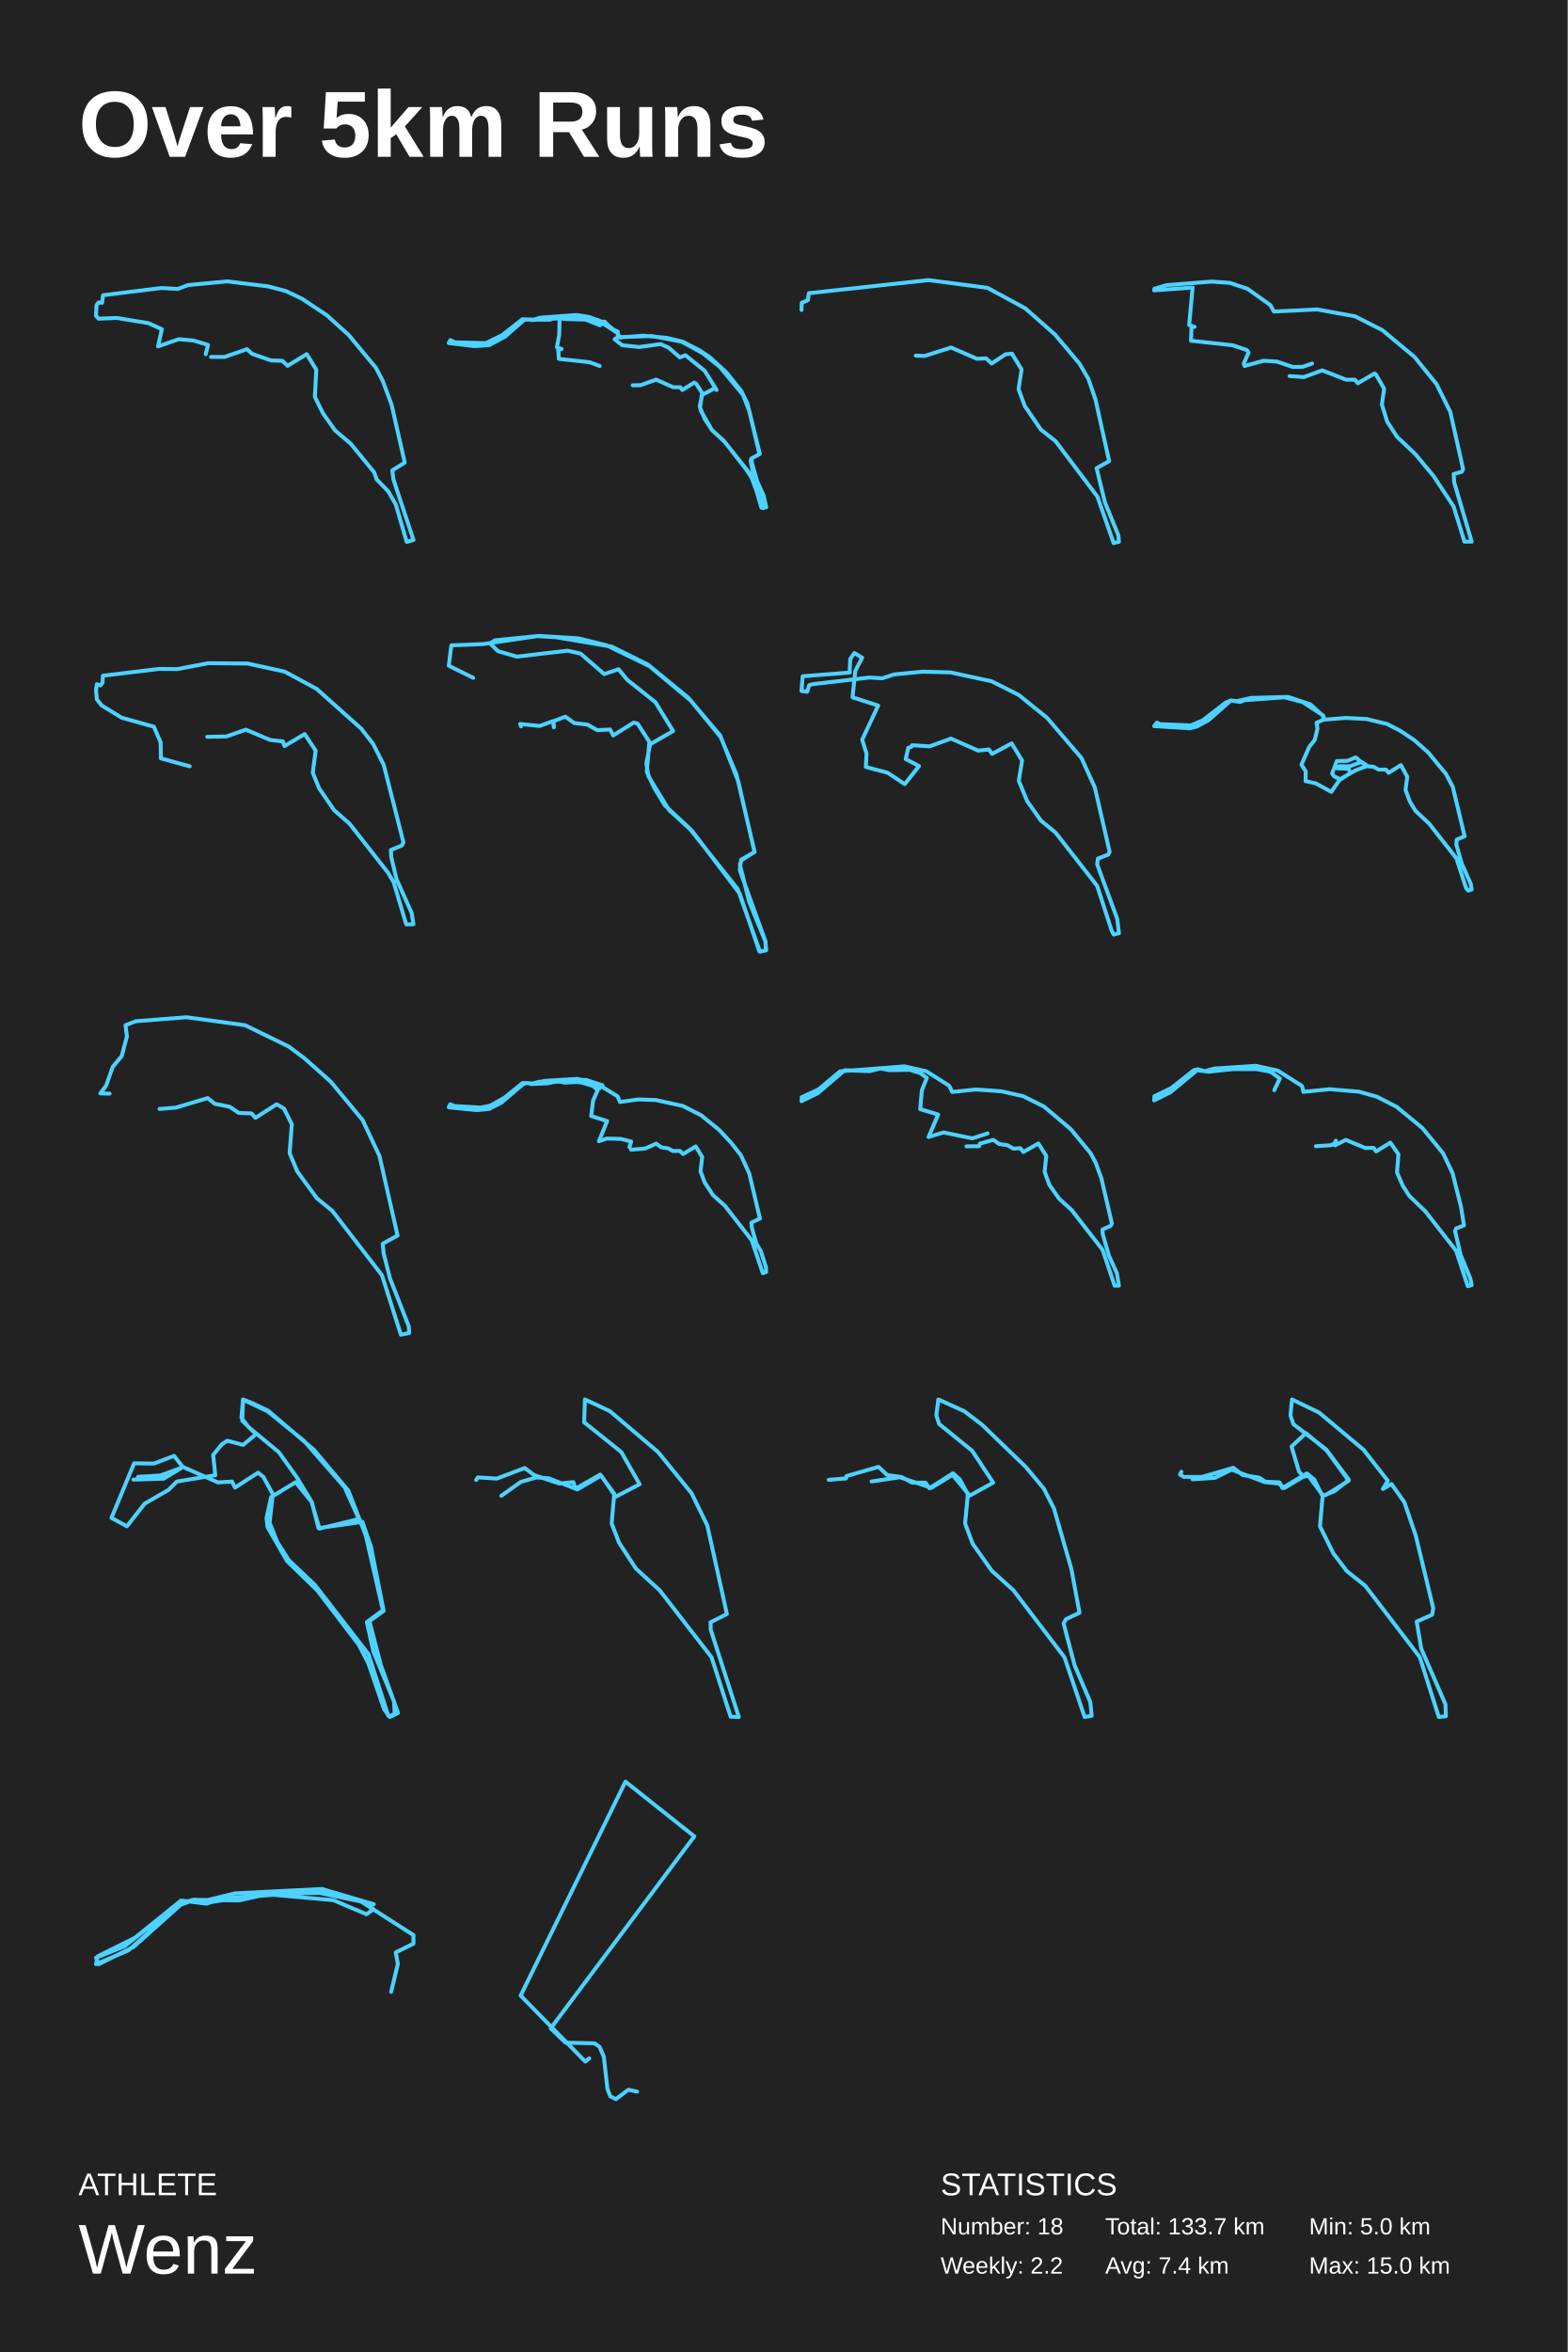
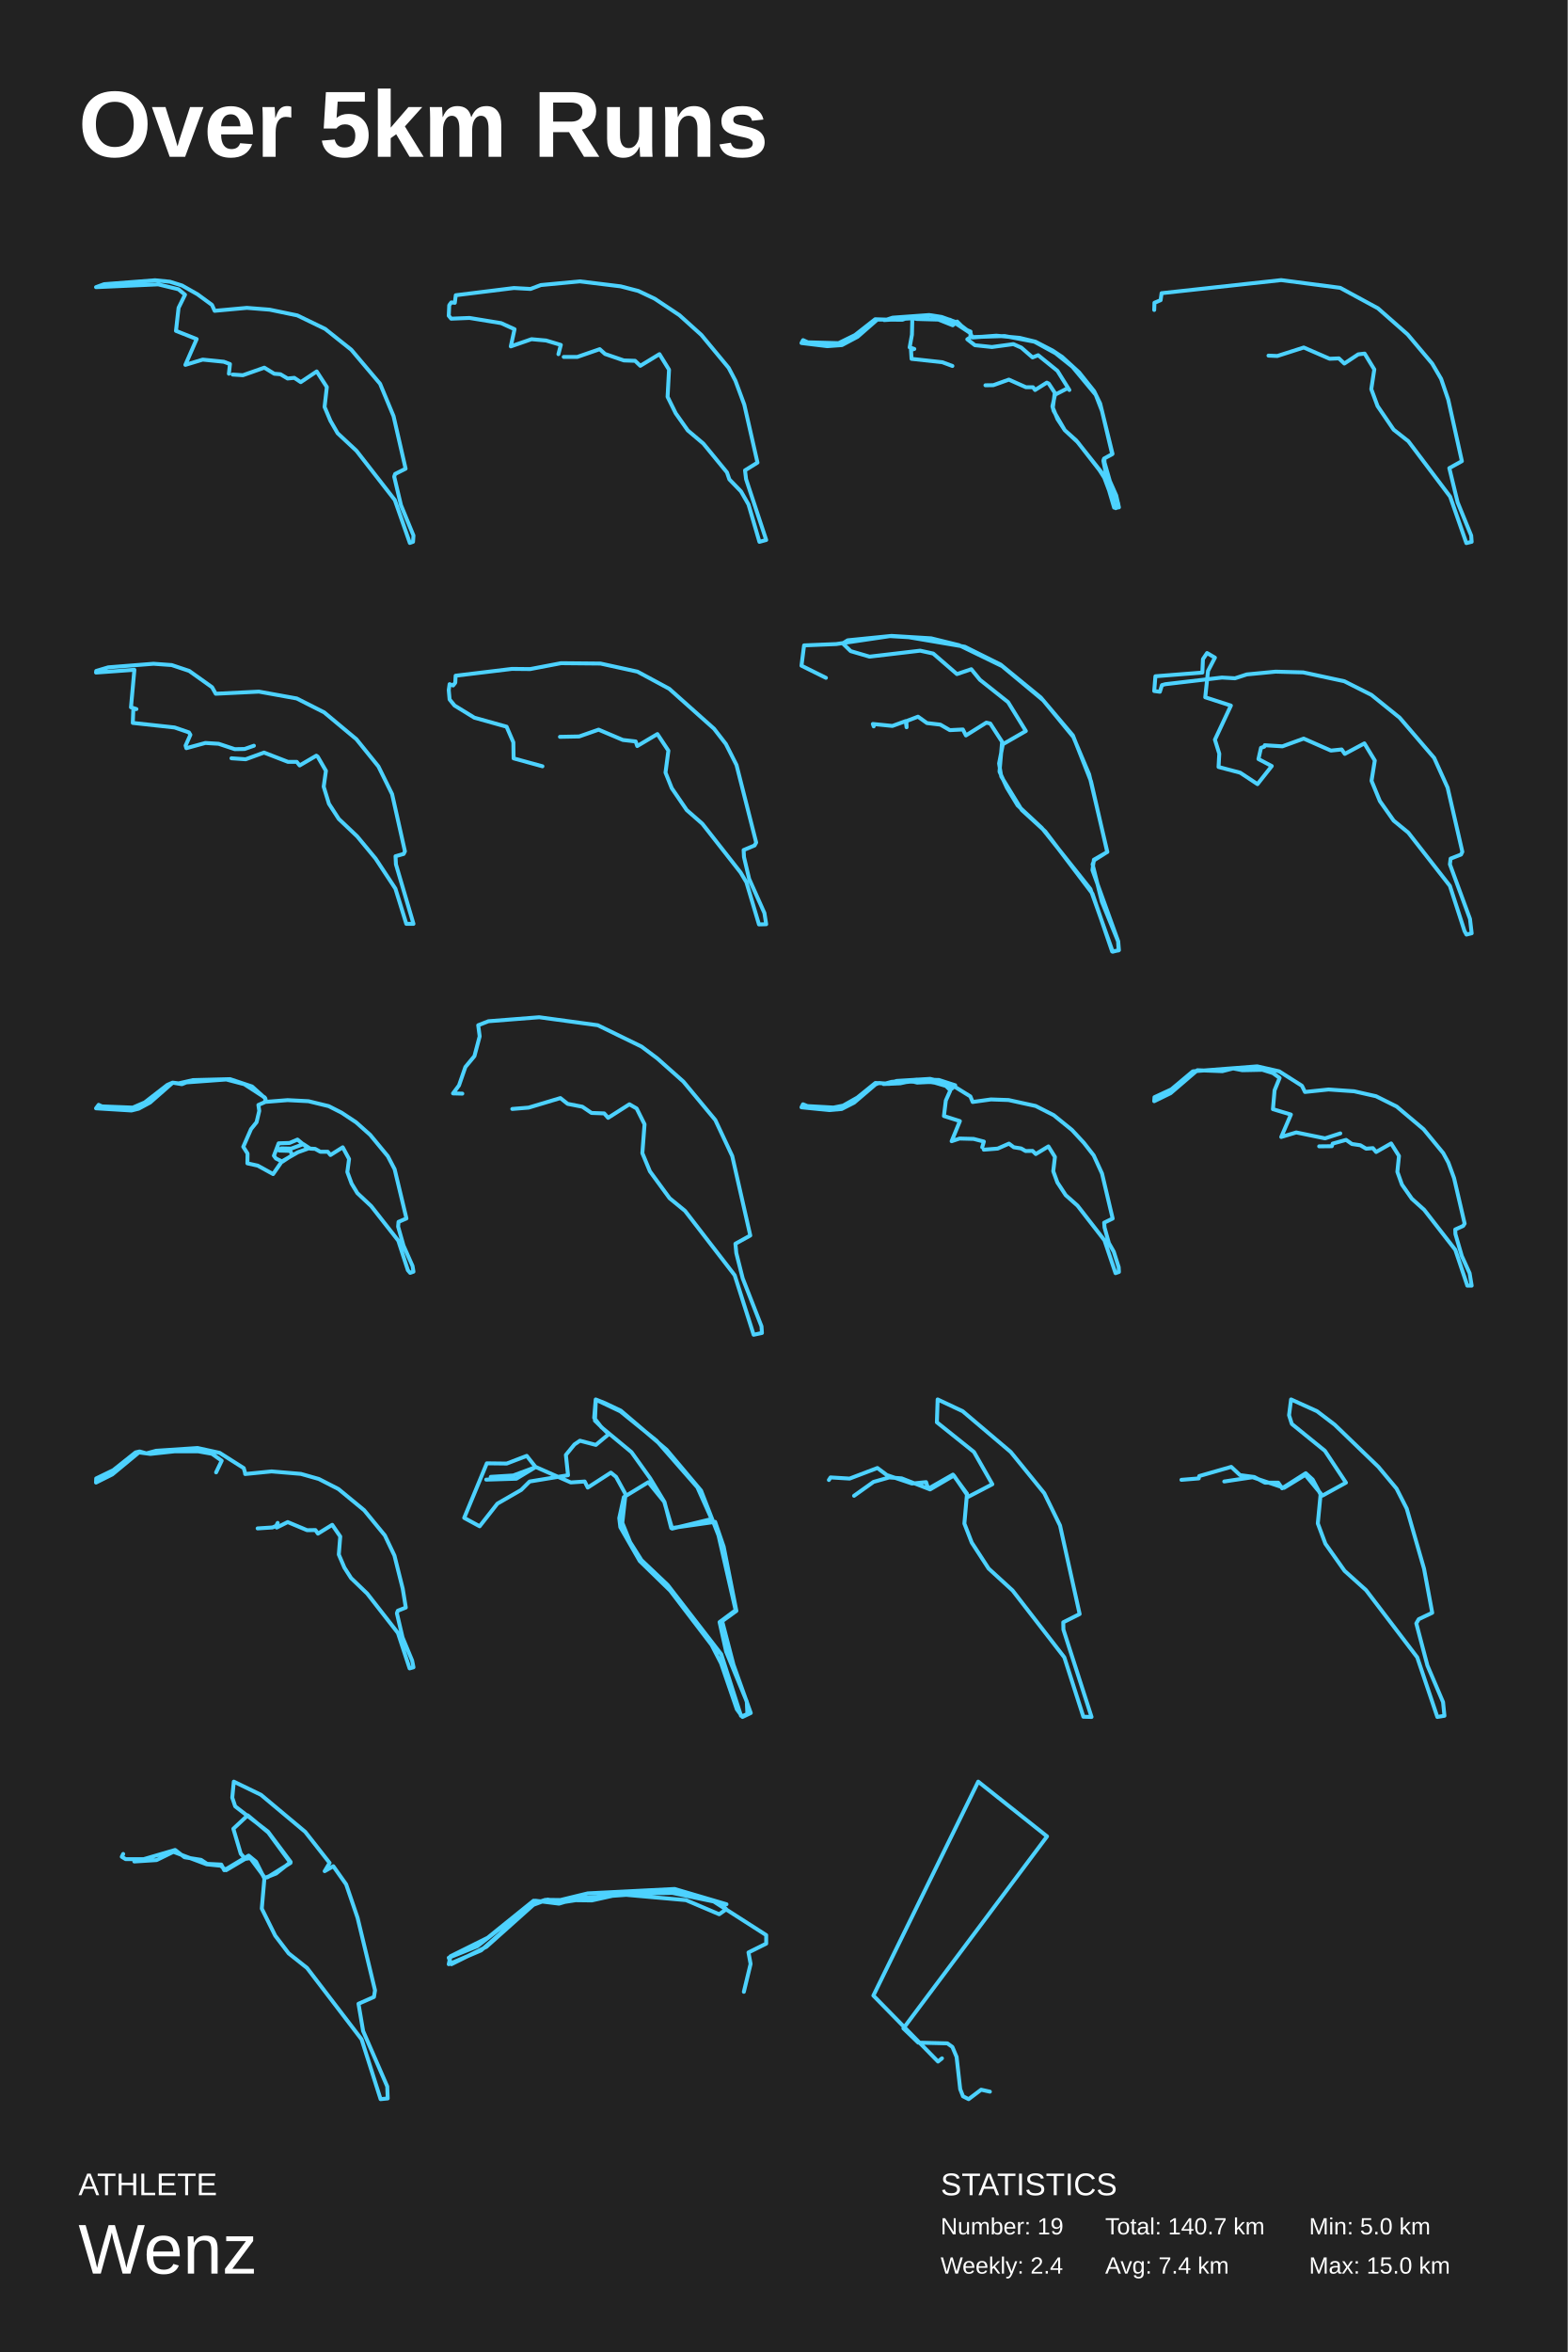
<svg xmlns="http://www.w3.org/2000/svg" baseProfile="full" height="300mm" version="1.1" viewBox="0,0,200,300" width="200mm">
  <defs />
  <rect fill="#222222" height="300" width="200" x="0" y="0" />
  <text fill="#FFFFFF" style="font-size:12px; font-family:Arial; font-weight:bold;" x="10" y="20">Over 5km Runs</text>
  <text fill="#FFFFFF" style="font-size:4px; font-family:Arial" x="10" y="280">ATHLETE</text>
  <text fill="#FFFFFF" style="font-size:9px; font-family:Arial" x="10" y="290">Wenz</text>
  <text fill="#FFFFFF" style="font-size:4px; font-family:Arial" x="120" y="280">STATISTICS</text>
-   <text fill="#FFFFFF" style="font-size:3px; font-family:Arial" x="120" y="285">Number: 18</text>
-   <text fill="#FFFFFF" style="font-size:3px; font-family:Arial" x="120" y="290">Weekly: 2.2</text>
-   <text fill="#FFFFFF" style="font-size:3px; font-family:Arial" x="141" y="285">Total: 133.7 km</text>
+   <text fill="#FFFFFF" style="font-size:3px; font-family:Arial" x="120" y="285">Number: 19</text>
+   <text fill="#FFFFFF" style="font-size:3px; font-family:Arial" x="120" y="290">Weekly: 2.4</text>
+   <text fill="#FFFFFF" style="font-size:3px; font-family:Arial" x="141" y="285">Total: 140.7 km</text>
  <text fill="#FFFFFF" style="font-size:3px; font-family:Arial" x="141" y="290">Avg: 7.4 km</text>
  <text fill="#FFFFFF" style="font-size:3px; font-family:Arial" x="167" y="285">Min: 5.0 km</text>
  <text fill="#FFFFFF" style="font-size:3px; font-family:Arial" x="167" y="290">Max: 15.0 km</text>
-   <polyline fill="none" points="26.92,45.527 28.651,45.527 31.511,44.537 32.191,45.15 34.587,45.974 36.024,46.022 36.689,46.658 39.131,45.173 40.353,47.153 40.167,50.616 41.203,52.713 42.749,54.904 44.727,56.577 47.742,60.253 48.051,61.148 49.535,62.679 50.493,64.352 51.884,69.111 52.75,68.875 50.184,61.124 50.045,59.994 51.637,59.004 49.952,51.606 48.824,48.566 47.958,46.917 44.48,42.723 41.682,40.201 38.529,38.104 36.442,37.114 34.185,36.525 28.976,35.889 23.998,36.36 22.684,36.855 20.566,36.737 13.147,37.656 13.023,38.623 12.575,38.575 12.312,38.929 12.25,40.272 12.559,40.649 14.893,40.555 18.928,41.215 20.644,41.992 20.165,44.184 22.808,43.265 24.663,43.43 26.549,43.995 26.24,45.173" stroke="#4dd2ff" stroke-linecap="round" stroke-linejoin="round" stroke-width="0.5" />
-   <polyline fill="none" points="80.718,49.144 81.728,49.129 83.708,48.42 85.88,49.39 86.779,49.39 87.052,49.745 88.547,48.805 88.799,48.928 89.567,50.099 89.315,51.993 89.911,53.456 90.84,54.872 92.487,56.397 95.265,59.969 96.124,61.308 97.134,64.742 97.75,64.711 97.407,63.202 96.588,61.355 95.911,58.983 95.891,58.475 96.932,57.89 95.356,51.469 94.588,49.899 92.669,47.496 90.507,45.525 89.284,44.709 87.102,43.585 85.082,43.092 82.112,42.815 79.081,43.046 78.707,42.43 76.232,40.797 73.555,40.181 68.868,40.52 68.13,40.766 66.655,40.72 64.079,42.738 61.978,43.77 58.068,43.662 57.452,43.385 57.25,43.754 60.543,44.155 62.412,44.016 64.413,42.953 66.918,40.766 70.13,40.782 70.949,40.474 71.969,40.689 74.727,40.766 76.545,41.49 77.111,41.013 78.081,41.983 78.818,42.291 78.808,43.015 78.404,43.277 79.374,44.031 81.546,44.262 84.284,43.893 85.294,44.339 86.728,45.587 87.446,45.31 89.901,47.296 91.426,49.745 91.214,49.514 89.597,50.345 89.264,51.823 89.426,52.424 90.84,54.872 92.305,56.181 95.709,60.462 97.336,64.819 97.629,64.696 97.659,64.218 96.093,60.4 95.76,58.753 95.851,58.491 96.891,57.936 95.588,52.424 94.79,50.361 91.82,46.788 89.668,45.063 86.971,43.585 83.172,42.861 79.01,43 78.778,42.414 77.101,41.136 75.131,40.428 73.777,40.212 69.514,40.489 67.797,40.828 71.393,40.597 71.343,42.692 71.05,44.309 71.646,44.509 71.221,44.632 71.292,45.772 75.222,46.203 76.505,46.68" stroke="#4dd2ff" stroke-linecap="round" stroke-linejoin="round" stroke-width="0.5" />
-   <polyline fill="none" points="116.829,45.36 117.954,45.407 121.329,44.326 124.627,45.759 125.813,45.712 126.507,46.37 128.279,45.196 129.096,45.102 130.329,47.122 129.943,49.635 130.745,51.797 132.795,54.803 134.675,56.283 140.007,63.353 142.072,69.272 142.75,69.107 142.688,68.309 140.962,64.081 139.899,59.712 141.502,58.82 139.76,50.974 138.851,48.32 137.711,46.37 134.582,42.659 130.791,39.323 125.983,36.715 118.447,35.728 103.19,37.396 103.067,38.289 102.281,38.618 102.25,39.534" stroke="#4dd2ff" stroke-linecap="round" stroke-linejoin="round" stroke-width="0.5" />
-   <polyline fill="none" points="164.527,47.97 166.341,48.095 168.686,47.242 171.741,48.427 172.859,48.427 173.227,48.885 175.355,47.637 175.532,47.762 176.582,49.571 176.295,51.587 176.964,53.769 178.218,55.702 180.564,57.926 182.909,60.753 185.445,64.598 186.836,69.087 187.75,69.087 185.514,61.501 185.459,60.462 186.495,60.171 186.659,59.838 185.023,52.543 183.277,49.009 180.468,45.538 176.35,42.108 172.859,40.341 168.032,39.468 162.523,39.738 162.059,38.907 159.141,36.828 156.905,36.08 154.586,35.913 148.805,36.371 147.277,36.828 147.25,37.036 152.145,36.682 151.709,41.464 152.405,41.692 152.009,41.713 151.941,43.459 157.273,44.041 159.1,44.665 159.291,44.977 158.677,46.349 158.773,46.681 161.2,46.016 162.891,46.12 164.95,46.806 166.205,46.785 167.391,46.369" stroke="#4dd2ff" stroke-linecap="round" stroke-linejoin="round" stroke-width="0.5" />
-   <polyline fill="none" points="26.438,93.984 28.888,93.937 31.368,93.068 34.464,94.383 36.097,94.571 36.297,95.158 38.87,93.631 40.272,95.745 39.902,98.539 40.703,100.535 42.613,103.329 44.601,105.067 49.484,111.289 50.224,112.533 51.826,117.91 52.75,117.886 52.519,116.454 50.578,112.111 49.915,109.317 49.869,108.424 51.271,107.837 51.471,107.462 48.96,97.576 47.605,94.899 46.095,92.95 40.38,87.855 36.328,85.671 31.614,84.637 26.577,84.59 22.633,85.342 20.307,85.318 13.128,86.187 13.082,87.08 12.805,87.432 12.358,87.267 12.25,88.019 12.358,89.217 12.989,89.992 15.516,91.541 19.629,92.692 20.492,94.688 20.523,96.731 24.204,97.741" stroke="#4dd2ff" stroke-linecap="round" stroke-linejoin="round" stroke-width="0.5" />
-   <polyline fill="none" points="66.465,92.652 66.355,92.342 68.848,92.595 70.547,91.976 70.658,92.764 70.639,91.976 72.117,91.413 73.262,92.229 74.961,92.426 76.18,93.13 77.842,93.046 78.229,93.806 80.833,92.173 81.332,92.286 82.846,94.622 82.514,98.422 83.456,100.477 84.823,102.729 87.907,105.6 94.112,113.397 96.956,121.391 97.75,121.194 97.658,120.068 94.37,110.977 94.555,109.654 96.273,108.669 93.946,98.76 91.933,94.003 88.091,89.33 82.846,84.966 77.343,82.292 73.797,81.419 68.737,81.109 63.141,81.672 62.513,82.066 63.529,83.052 65.93,83.756 72.394,82.995 74.056,83.361 77.084,85.98 78.913,85.36 80.021,86.712 83.604,89.555 85.875,93.243 82.939,94.932 82.459,97.381 82.736,99.042 85.358,103.32 88.35,106.051 94.37,113.988 96.882,121.363 97.713,121.222 97.639,120.068 95.571,115.002 94.389,110.245 94.61,109.71 96.254,108.669 94.186,99.661 91.877,93.806 87.777,88.964 82.662,84.769 78.082,82.489 70.935,81.278 68.534,81.137 61.682,82.151 57.582,82.32 57.25,84.91 60.371,86.458" stroke="#4dd2ff" stroke-linecap="round" stroke-linejoin="round" stroke-width="0.5" />
-   <polyline fill="none" points="116.352,95.054 118.604,95.196 121.32,94.208 124.791,95.737 126.164,95.595 126.565,96.16 129.065,94.819 130.392,97.006 129.975,99.593 131.04,102.18 132.799,104.673 134.665,106.202 139.973,112.998 141.84,118.758 142.087,119.205 142.75,119.041 142.534,117.207 139.973,110.246 140.065,109.517 141.392,109 141.562,108.647 139.68,100.464 137.967,96.677 133.57,91.55 129.96,88.634 126.504,86.893 121.258,85.764 117.74,85.67 114.068,86.023 112.556,86.517 110.89,86.423 103.669,87.27 103.237,87.387 102.975,88.234 102.25,88.14 102.404,86.258 108.391,85.788 108.468,84.071 108.992,83.295 109.995,83.883 109.116,85.576 108.761,88.94 112.032,89.998 109.995,94.349 110.551,96.136 110.458,97.83 113.22,98.559 115.426,100.017 117.247,97.712 115.549,96.818 115.873,95.384 116.29,95.243" stroke="#4dd2ff" stroke-linecap="round" stroke-linejoin="round" stroke-width="0.5" />
-   <polyline fill="none" points="170.528,97.758 170.67,97.912 170.902,97.727 172.144,97.758 173.708,97.189 174.566,97.758 175.202,97.789 175.869,98.158 176.817,98.158 177.161,98.574 178.725,97.589 179.533,99.081 179.311,100.743 179.856,102.22 180.593,103.436 182.349,105.082 185.812,109.498 187.033,113.267 187.326,113.606 187.75,113.452 187.629,112.729 186.478,110.129 185.792,107.713 185.842,107.098 186.852,106.667 185.347,100.389 184.479,98.727 182.228,96.004 180.431,94.403 178.574,93.172 176.939,92.341 174.354,91.71 171.689,91.572 168.984,91.787 168.772,91.233 166.167,89.541 163.866,88.94 158.778,89.31 158.203,89.541 157.012,89.341 156.345,89.633 153.468,91.864 151.934,92.526 148.007,92.372 147.583,92.172 147.25,92.618 151.772,92.895 152.691,92.665 154.145,91.88 157.042,89.341 157.789,89.433 159.616,89.017 164.35,88.894 167.157,89.833 168.863,91.372 168.812,91.818 167.964,92.188 168.075,92.942 167.732,94.388 167.026,95.265 166.036,97.527 166.581,98.389 166.561,99.635 167.884,99.928 169.842,101.005 170.962,99.389 173.002,98.22 174.334,97.743 172.951,96.604 171.942,97.035 170.549,97.081 169.943,98.666 170.205,99.02 171.033,99.42 172.285,98.589 172.033,98.05 170.609,98.004" stroke="#4dd2ff" stroke-linecap="round" stroke-linejoin="round" stroke-width="0.5" />
-   <polyline fill="none" points="20.357,141.448 22.438,141.278 26.489,140.06 27.418,140.797 29.295,141.165 30.465,141.958 32.082,142.015 32.584,142.581 35.296,140.853 36.225,141.391 37.229,143.402 36.95,147.084 37.916,149.407 40.425,152.834 42.394,154.448 48.73,162.661 51.146,170.25 52.205,170.023 52.149,169.174 49.752,163.057 48.935,159.829 48.823,158.639 50.719,157.591 48.415,147.452 46.259,142.864 42.19,137.964 38.845,134.99 36.839,133.489 31.264,130.77 23.795,129.75 17.31,130.26 16.009,130.77 16.195,132.186 15.526,134.707 14.374,136.095 13.557,138.446 12.795,139.465 13.984,139.494" stroke="#4dd2ff" stroke-linecap="round" stroke-linejoin="round" stroke-width="0.5" />
-   <polyline fill="none" points="80.509,146.643 82.281,146.504 83.72,145.87 84.338,146.334 85.28,146.488 85.837,146.812 86.728,146.797 87.144,147.198 88.755,146.226 89.585,147.569 89.372,149.391 89.899,150.827 90.963,152.448 92.462,153.776 95.906,158.207 97.314,162.391 97.75,162.237 97.72,161.635 97.092,159.659 96.463,158.547 95.916,156.571 95.866,155.953 96.95,155.428 95.592,149.684 94.529,147.368 93.273,145.762 91.753,144.126 89.433,142.242 87.124,141.068 83.669,140.311 81.42,140.234 79.09,140.558 78.797,139.848 76.153,138.211 73.661,137.609 69.406,137.871 68.241,138.211 66.681,138.134 64.371,140.002 62.568,141.022 61.332,141.269 58.01,141.083 57.442,140.852 57.25,141.238 60.765,141.593 62.376,141.454 63.956,140.651 66.691,138.319 67.147,138.134 68.393,138.257 71.108,137.964 73.792,138.026 75.18,138.242 76.446,138.844 76.862,138.427 74.775,137.748 71.979,137.701 68.727,137.995 67.714,138.273 69.852,138.18 71.209,137.887 72.01,138.087 73.914,137.995 75.687,138.52 76.244,139.076 75.666,140.373 75.423,142.35 77.459,142.998 76.406,145.562 77.419,145.222 79.212,145.268 80.519,145.608 80.306,146.334" stroke="#4dd2ff" stroke-linecap="round" stroke-linejoin="round" stroke-width="0.5" />
-   <polyline fill="none" points="123.295,146.217 124.907,146.2 125.023,145.866 126.727,145.392 127.476,145.919 128.547,146.077 129.285,146.516 130.148,146.446 130.563,146.937 132.475,145.849 133.477,147.446 133.27,149.466 133.858,151.098 135.125,152.907 136.691,154.311 140.665,159.42 142.197,163.985 142.75,163.985 142.485,162.387 141.494,160.21 140.677,157.401 140.654,156.822 141.667,156.366 141.852,156.067 140.504,150.273 139.778,148.289 139.122,147.078 136.622,144.04 133.189,141.143 130.552,139.826 127.753,139.194 124.493,138.965 121.486,139.282 121.095,138.491 118.192,136.648 115.393,136.015 107.18,136.648 104.439,138.948 102.285,139.949 102.25,140.458 104.335,139.44 107.756,136.507 110.947,136.63 112.317,136.279 113.492,136.507 116.049,136.454 117.397,136.876 118.25,137.49 117.605,139.071 117.397,141.476 119.689,142.161 118.457,145.023 120.369,144.444 124.044,145.199 125.99,144.567" stroke="#4dd2ff" stroke-linecap="round" stroke-linejoin="round" stroke-width="0.5" />
-   <polyline fill="none" points="167.869,146.2 169.758,146.077 170.23,145.884 170.426,145.497 170.299,146.094 171.704,145.392 174.181,146.428 175.241,146.411 175.563,146.867 177.383,145.743 178.408,147.236 178.224,149.536 178.938,151.204 179.791,152.538 181.841,154.505 185.769,159.543 187.255,164.055 187.75,163.914 187.577,163.054 186.356,160.105 185.631,157.015 185.757,156.699 186.771,156.295 186.379,153.89 185.32,149.659 184.099,147.095 181.461,143.882 178.178,141.178 175.678,139.896 173.386,139.246 169.642,138.93 166.279,139.264 166.256,139.071 166.095,138.509 163.019,136.56 160.209,135.945 154.922,136.296 153.677,136.63 152.814,136.384 152.295,136.507 149.45,138.772 147.273,139.826 147.25,140.353 149.323,139.317 152.721,136.507 154.184,136.7 157.283,136.367 160.278,136.367 162.04,136.683 163.284,137.561 162.57,139.053" stroke="#4dd2ff" stroke-linecap="round" stroke-linejoin="round" stroke-width="0.5" />
-   <polyline fill="none" points="17.556,188.7 17.615,188.373 20.483,188.195 23.37,187.124 27.818,189.087 29.593,188.968 29.983,189.741 32.929,187.838 33.592,188.373 34.802,190.574 34.392,194.231 35.387,196.7 36.831,198.989 40.186,202.171 47.015,211.002 49.531,218.851 49.824,218.851 50.351,218.613 50.273,217.038 47.639,210.675 46.8,206.899 48.848,205.382 46.663,195.837 44.439,190.128 40.05,184.924 34.197,179.928 32.188,178.976 30.998,178.5 30.803,180.849 31.72,182.039 35.563,185.221 37.943,188.552 39.777,191.585 40.635,194.915 46.234,194.113 47.327,197.294 48.946,205.471 47.132,206.78 48.575,212.34 50.78,218.495 49.726,219.0 49.004,218.019 46.995,212.162 45.785,209.813 40.499,202.885 36.616,199.108 34.139,194.796 34.002,193.637 34.587,190.96 37.709,189.057 39.738,191.555 40.752,194.975 45.785,193.756 43.971,189.711 38.762,183.764 34.139,180.017 31.017,178.53 30.9,181.206 32.656,182.931 31.017,184.299 28.988,183.764 28.286,184.24 27.194,185.578 27.467,188.165 22.57,188.968 21.497,190.039 18.454,191.793 16.191,194.678 14.22,193.607 17.108,186.648 19.644,186.678 22.199,185.697 23.331,187.124 20.873,188.611 17.03,188.73" stroke="#4dd2ff" stroke-linecap="round" stroke-linejoin="round" stroke-width="0.5" />
-   <polyline fill="none" points="60.745,188.776 60.962,188.446 63.387,188.596 66.935,187.244 68.137,188.145 71.35,189.227 73.144,189.047 73.42,189.888 76.574,188.085 78.367,190.519 78.032,194.335 78.978,196.768 81.127,200.073 84.182,202.867 90.785,211.4 93.21,218.97 94.255,219.0 90.667,207.855 90.647,206.923 92.737,205.872 90.234,194.575 88.223,190.459 83.946,185.201 77.815,180.002 74.622,178.5 74.524,181.415 79.254,185.201 81.6,189.317 78.545,190.91 76.692,188.205 73.656,189.978 70.029,188.566 68.452,188.446 66.442,189.017 63.958,190.789" stroke="#4dd2ff" stroke-linecap="round" stroke-linejoin="round" stroke-width="0.5" />
-   <polyline fill="none" points="105.723,188.754 107.932,188.573 107.992,188.273 112.075,187.1 113.199,188.152 115.014,188.393 116.375,189.115 118.072,189.115 118.565,189.836 121.583,187.912 122.47,188.724 123.476,190.618 123.121,194.316 124.088,196.902 126.534,200.36 129.276,202.825 135.805,211.394 138.37,219.0 139.277,218.85 139.099,217.106 137.107,212.446 135.687,207.065 136.002,206.523 137.719,205.712 136.673,200.089 134.464,192.422 133.162,189.866 130.854,187.1 125.272,181.718 123.023,180.004 119.709,178.5 119.452,180.515 119.807,181.627 124.029,185.055 126.712,189.115 123.713,190.768 121.524,188.122 118.821,189.776 114.797,188.423 111.187,188.964" stroke="#4dd2ff" stroke-linecap="round" stroke-linejoin="round" stroke-width="0.5" />
-   <polyline fill="none" points="150.716,187.725 150.538,188.085 151.031,188.386 153.337,188.386 157.339,187.214 158.541,188.145 160.65,188.476 161.419,188.987 163.232,189.077 163.607,189.798 166.721,187.935 167.668,188.716 168.732,190.849 168.397,194.695 170.112,198.15 171.827,200.404 174.172,202.267 181.13,211.37 183.555,219.0 184.462,218.91 184.403,217.378 181.328,210.318 180.736,206.833 182.707,205.962 182.845,205.121 180.618,195.867 179.159,191.601 177.523,189.287 176.419,189.918 177.05,188.866 173.936,184.9 168.298,180.183 164.829,178.5 164.632,180.543 165.007,181.655 169.185,184.87 172.083,188.746 170.23,190.218 168.771,190.789 167.037,188.235 166.307,188.356 165.716,187.695 164.77,184.51 166.603,182.797 169.225,184.99 172.063,188.866 169.126,190.699 168.791,190.759 166.781,188.055 163.844,189.798 163.154,189.227 161.36,189.047 157.122,187.454 154.973,188.506 152.135,188.686" stroke="#4dd2ff" stroke-linecap="round" stroke-linejoin="round" stroke-width="0.5" />
-   <polyline fill="none" points="49.898,254.06 50.758,250.499 50.488,249.037 52.75,247.912 52.75,246.825 45.963,242.477 42.102,241.427 33.816,241.54 26.34,242.702 23.07,242.439 17.217,247.163 12.471,249.524 12.25,250.536 16.381,248.775 23.193,242.777 24.57,242.327 30.496,242.402 34.037,241.615 42.52,242.364 46.75,244.164 47.66,243.527 46.848,242.702 40.16,241.315 28.578,242.139 26.316,242.814 23.316,242.439 15.889,248.25 12.25,249.712 12.594,250.536 17.045,248.325 23.045,242.964 24.865,242.289 25.971,242.477 29.98,241.502 41.07,240.94 47.684,242.889" stroke="#4dd2ff" stroke-linecap="round" stroke-linejoin="round" stroke-width="0.5" />
-   <polyline fill="none" points="81.287,266.795 80.169,266.545 78.574,267.75 77.858,267.386 77.5,266.477 77.038,262.361 76.501,261.088 75.86,260.633 72.147,260.542 70.254,258.723 88.578,234.232 79.796,227.25 66.422,254.54 74.667,262.953 75.174,262.543" stroke="#4dd2ff" stroke-linecap="round" stroke-linejoin="round" stroke-width="0.5" />
+   <polyline fill="none" points="29.682,47.776 30.988,47.86 33.724,46.896 34.988,47.671 35.772,47.734 36.693,48.279 37.545,48.195 38.37,48.74 40.405,47.378 41.697,49.369 41.408,51.904 42.151,53.664 43.072,55.257 45.478,57.499 50.372,63.785 52.283,69.253 52.695,69.107 52.75,68.31 51.155,64.434 50.289,60.789 50.413,60.453 51.746,59.783 50.207,53.078 48.488,48.949 44.818,44.612 41.477,41.95 37.93,40.232 34.397,39.498 31.496,39.268 27.386,39.645 27.042,38.89 25.186,37.528 23.22,36.417 21.681,35.935 19.784,35.747 13.281,36.25 12.25,36.627 20.182,36.271 22.767,36.899 23.605,37.591 22.781,39.268 22.451,42.202 25.09,43.249 23.647,46.54 25.86,45.869 28.554,46.141 29.338,46.435 29.201,47.671" stroke="#4dd2ff" stroke-linecap="round" stroke-linejoin="round" stroke-width="0.5" />
+   <polyline fill="none" points="71.92,45.527 73.651,45.527 76.511,44.537 77.191,45.15 79.587,45.974 81.024,46.022 81.689,46.658 84.131,45.173 85.353,47.153 85.167,50.616 86.203,52.713 87.749,54.904 89.727,56.577 92.742,60.253 93.051,61.148 94.535,62.679 95.493,64.352 96.884,69.111 97.75,68.875 95.184,61.124 95.045,59.994 96.637,59.004 94.952,51.606 93.824,48.566 92.958,46.917 89.48,42.723 86.682,40.201 83.529,38.104 81.442,37.114 79.185,36.525 73.976,35.889 68.998,36.36 67.684,36.855 65.566,36.737 58.147,37.656 58.023,38.623 57.575,38.575 57.312,38.929 57.25,40.272 57.559,40.649 59.893,40.555 63.928,41.215 65.644,41.992 65.165,44.184 67.808,43.265 69.663,43.43 71.549,43.995 71.24,45.173" stroke="#4dd2ff" stroke-linecap="round" stroke-linejoin="round" stroke-width="0.5" />
+   <polyline fill="none" points="125.718,49.144 126.728,49.129 128.708,48.42 130.88,49.39 131.779,49.39 132.052,49.745 133.547,48.805 133.799,48.928 134.567,50.099 134.315,51.993 134.911,53.456 135.84,54.872 137.487,56.397 140.265,59.969 141.124,61.308 142.134,64.742 142.75,64.711 142.407,63.202 141.588,61.355 140.911,58.983 140.891,58.475 141.932,57.89 140.356,51.469 139.588,49.899 137.669,47.496 135.507,45.525 134.284,44.709 132.102,43.585 130.082,43.092 127.112,42.815 124.081,43.046 123.707,42.43 121.232,40.797 118.555,40.181 113.868,40.52 113.13,40.766 111.655,40.72 109.079,42.738 106.978,43.77 103.068,43.662 102.452,43.385 102.25,43.754 105.543,44.155 107.412,44.016 109.413,42.953 111.918,40.766 115.13,40.782 115.949,40.474 116.969,40.689 119.727,40.766 121.545,41.49 122.111,41.013 123.081,41.983 123.818,42.291 123.808,43.015 123.404,43.277 124.374,44.031 126.546,44.262 129.284,43.893 130.294,44.339 131.728,45.587 132.446,45.31 134.901,47.296 136.426,49.745 136.214,49.514 134.597,50.345 134.264,51.823 134.426,52.424 135.84,54.872 137.305,56.181 140.709,60.462 142.336,64.819 142.629,64.696 142.659,64.218 141.093,60.4 140.76,58.753 140.851,58.491 141.891,57.936 140.588,52.424 139.79,50.361 136.82,46.788 134.668,45.063 131.971,43.585 128.172,42.861 124.01,43 123.778,42.414 122.101,41.136 120.131,40.428 118.777,40.212 114.514,40.489 112.797,40.828 116.393,40.597 116.343,42.692 116.05,44.309 116.646,44.509 116.221,44.632 116.292,45.772 120.222,46.203 121.505,46.68" stroke="#4dd2ff" stroke-linecap="round" stroke-linejoin="round" stroke-width="0.5" />
+   <polyline fill="none" points="161.829,45.36 162.954,45.407 166.329,44.326 169.627,45.759 170.813,45.712 171.507,46.37 173.279,45.196 174.096,45.102 175.329,47.122 174.943,49.635 175.745,51.797 177.795,54.803 179.675,56.283 185.007,63.353 187.072,69.272 187.75,69.107 187.688,68.309 185.962,64.081 184.899,59.712 186.502,58.82 184.76,50.974 183.851,48.32 182.711,46.37 179.582,42.659 175.791,39.323 170.983,36.715 163.447,35.728 148.19,37.396 148.067,38.289 147.281,38.618 147.25,39.534" stroke="#4dd2ff" stroke-linecap="round" stroke-linejoin="round" stroke-width="0.5" />
+   <polyline fill="none" points="29.527,96.72 31.341,96.845 33.686,95.992 36.741,97.177 37.859,97.177 38.227,97.635 40.355,96.387 40.532,96.512 41.582,98.321 41.295,100.337 41.964,102.519 43.218,104.452 45.564,106.676 47.909,109.503 50.445,113.348 51.836,117.837 52.75,117.837 50.514,110.251 50.459,109.212 51.495,108.921 51.659,108.588 50.023,101.293 48.277,97.759 45.468,94.288 41.35,90.858 37.859,89.091 33.032,88.218 27.523,88.488 27.059,87.657 24.141,85.578 21.905,84.83 19.586,84.663 13.805,85.121 12.277,85.578 12.25,85.786 17.145,85.432 16.709,90.214 17.405,90.442 17.009,90.463 16.941,92.209 22.273,92.791 24.1,93.415 24.291,93.727 23.677,95.099 23.773,95.431 26.2,94.766 27.891,94.87 29.95,95.556 31.205,95.535 32.391,95.119" stroke="#4dd2ff" stroke-linecap="round" stroke-linejoin="round" stroke-width="0.5" />
+   <polyline fill="none" points="71.438,93.984 73.888,93.937 76.368,93.068 79.464,94.383 81.097,94.571 81.297,95.158 83.87,93.631 85.272,95.745 84.902,98.539 85.703,100.535 87.613,103.329 89.601,105.067 94.484,111.289 95.224,112.533 96.826,117.91 97.75,117.886 97.519,116.454 95.578,112.111 94.915,109.317 94.869,108.424 96.271,107.837 96.471,107.462 93.96,97.576 92.605,94.899 91.095,92.95 85.38,87.855 81.328,85.671 76.614,84.637 71.577,84.59 67.633,85.342 65.307,85.318 58.128,86.187 58.082,87.08 57.805,87.432 57.358,87.267 57.25,88.019 57.358,89.217 57.989,89.992 60.516,91.541 64.629,92.692 65.492,94.688 65.523,96.731 69.204,97.741" stroke="#4dd2ff" stroke-linecap="round" stroke-linejoin="round" stroke-width="0.5" />
+   <polyline fill="none" points="111.465,92.652 111.355,92.342 113.848,92.595 115.547,91.976 115.658,92.764 115.639,91.976 117.117,91.413 118.262,92.229 119.961,92.426 121.18,93.13 122.842,93.046 123.229,93.806 125.833,92.173 126.332,92.286 127.846,94.622 127.514,98.422 128.456,100.477 129.823,102.729 132.907,105.6 139.112,113.397 141.956,121.391 142.75,121.194 142.658,120.068 139.37,110.977 139.555,109.654 141.273,108.669 138.946,98.76 136.933,94.003 133.091,89.33 127.846,84.966 122.343,82.292 118.797,81.419 113.737,81.109 108.141,81.672 107.513,82.066 108.529,83.052 110.93,83.756 117.394,82.995 119.056,83.361 122.084,85.98 123.913,85.36 125.021,86.712 128.604,89.555 130.875,93.243 127.939,94.932 127.459,97.381 127.736,99.042 130.358,103.32 133.35,106.051 139.37,113.988 141.882,121.363 142.713,121.222 142.639,120.068 140.571,115.002 139.389,110.245 139.61,109.71 141.254,108.669 139.186,99.661 136.877,93.806 132.777,88.964 127.662,84.769 123.082,82.489 115.935,81.278 113.534,81.137 106.682,82.151 102.582,82.32 102.25,84.91 105.371,86.458" stroke="#4dd2ff" stroke-linecap="round" stroke-linejoin="round" stroke-width="0.5" />
+   <polyline fill="none" points="161.352,95.054 163.604,95.196 166.32,94.208 169.791,95.737 171.164,95.595 171.565,96.16 174.065,94.819 175.392,97.006 174.975,99.593 176.04,102.18 177.799,104.673 179.665,106.202 184.973,112.998 186.84,118.758 187.087,119.205 187.75,119.041 187.534,117.207 184.973,110.246 185.065,109.517 186.392,109 186.562,108.647 184.68,100.464 182.967,96.677 178.57,91.55 174.96,88.634 171.504,86.893 166.258,85.764 162.74,85.67 159.068,86.023 157.556,86.517 155.89,86.423 148.669,87.27 148.237,87.387 147.975,88.234 147.25,88.14 147.404,86.258 153.391,85.788 153.468,84.071 153.992,83.295 154.995,83.883 154.116,85.576 153.761,88.94 157.032,89.998 154.995,94.349 155.551,96.136 155.458,97.83 158.22,98.559 160.426,100.017 162.247,97.712 160.549,96.818 160.873,95.384 161.29,95.243" stroke="#4dd2ff" stroke-linecap="round" stroke-linejoin="round" stroke-width="0.5" />
+   <polyline fill="none" points="35.528,146.508 35.67,146.662 35.902,146.477 37.144,146.508 38.708,145.939 39.566,146.508 40.202,146.539 40.869,146.908 41.817,146.908 42.161,147.324 43.725,146.339 44.533,147.831 44.311,149.493 44.856,150.97 45.593,152.186 47.349,153.832 50.812,158.248 52.033,162.017 52.326,162.356 52.75,162.202 52.629,161.479 51.478,158.879 50.792,156.463 50.842,155.848 51.852,155.417 50.347,149.139 49.479,147.477 47.228,144.754 45.431,143.153 43.574,141.922 41.939,141.091 39.354,140.46 36.689,140.322 33.984,140.537 33.772,139.983 31.167,138.291 28.866,137.69 23.778,138.06 23.203,138.291 22.012,138.091 21.345,138.383 18.468,140.614 16.934,141.276 13.007,141.122 12.583,140.922 12.25,141.368 16.772,141.645 17.691,141.415 19.145,140.63 22.042,138.091 22.789,138.183 24.616,137.767 29.35,137.644 32.157,138.583 33.863,140.122 33.812,140.568 32.964,140.938 33.075,141.692 32.732,143.138 32.026,144.015 31.036,146.277 31.581,147.139 31.561,148.385 32.884,148.678 34.842,149.755 35.962,148.139 38.002,146.97 39.334,146.493 37.951,145.354 36.942,145.785 35.549,145.831 34.943,147.416 35.205,147.77 36.033,148.17 37.285,147.339 37.033,146.8 35.609,146.754" stroke="#4dd2ff" stroke-linecap="round" stroke-linejoin="round" stroke-width="0.5" />
+   <polyline fill="none" points="65.357,141.448 67.438,141.278 71.489,140.06 72.418,140.797 74.295,141.165 75.465,141.958 77.082,142.015 77.584,142.581 80.296,140.853 81.225,141.391 82.229,143.402 81.95,147.084 82.916,149.407 85.425,152.834 87.394,154.448 93.73,162.661 96.146,170.25 97.205,170.023 97.149,169.174 94.752,163.057 93.935,159.829 93.823,158.639 95.719,157.591 93.415,147.452 91.259,142.864 87.19,137.964 83.845,134.99 81.839,133.489 76.264,130.77 68.795,129.75 62.31,130.26 61.009,130.77 61.195,132.186 60.526,134.707 59.374,136.095 58.557,138.446 57.795,139.465 58.984,139.494" stroke="#4dd2ff" stroke-linecap="round" stroke-linejoin="round" stroke-width="0.5" />
+   <polyline fill="none" points="125.509,146.643 127.281,146.504 128.72,145.87 129.338,146.334 130.28,146.488 130.837,146.812 131.728,146.797 132.144,147.198 133.755,146.226 134.585,147.569 134.372,149.391 134.899,150.827 135.963,152.448 137.462,153.776 140.906,158.207 142.314,162.391 142.75,162.237 142.72,161.635 142.092,159.659 141.463,158.547 140.916,156.571 140.866,155.953 141.95,155.428 140.592,149.684 139.529,147.368 138.273,145.762 136.753,144.126 134.433,142.242 132.124,141.068 128.669,140.311 126.42,140.234 124.09,140.558 123.797,139.848 121.153,138.211 118.661,137.609 114.406,137.871 113.241,138.211 111.681,138.134 109.371,140.002 107.568,141.022 106.332,141.269 103.01,141.083 102.442,140.852 102.25,141.238 105.765,141.593 107.376,141.454 108.956,140.651 111.691,138.319 112.147,138.134 113.393,138.257 116.108,137.964 118.792,138.026 120.18,138.242 121.446,138.844 121.862,138.427 119.775,137.748 116.979,137.701 113.727,137.995 112.714,138.273 114.852,138.18 116.209,137.887 117.01,138.087 118.914,137.995 120.687,138.52 121.244,139.076 120.666,140.373 120.423,142.35 122.459,142.998 121.406,145.562 122.419,145.222 124.212,145.268 125.519,145.608 125.306,146.334" stroke="#4dd2ff" stroke-linecap="round" stroke-linejoin="round" stroke-width="0.5" />
+   <polyline fill="none" points="168.295,146.217 169.907,146.2 170.023,145.866 171.727,145.392 172.476,145.919 173.547,146.077 174.285,146.516 175.148,146.446 175.563,146.937 177.475,145.849 178.477,147.446 178.27,149.466 178.858,151.098 180.125,152.907 181.691,154.311 185.665,159.42 187.197,163.985 187.75,163.985 187.485,162.387 186.494,160.21 185.677,157.401 185.654,156.822 186.667,156.366 186.852,156.067 185.504,150.273 184.778,148.289 184.122,147.078 181.622,144.04 178.189,141.143 175.552,139.826 172.753,139.194 169.493,138.965 166.486,139.282 166.095,138.491 163.192,136.648 160.393,136.015 152.18,136.648 149.439,138.948 147.285,139.949 147.25,140.458 149.335,139.44 152.756,136.507 155.947,136.63 157.317,136.279 158.492,136.507 161.049,136.454 162.397,136.876 163.25,137.49 162.605,139.071 162.397,141.476 164.689,142.161 163.457,145.023 165.369,144.444 169.044,145.199 170.99,144.567" stroke="#4dd2ff" stroke-linecap="round" stroke-linejoin="round" stroke-width="0.5" />
+   <polyline fill="none" points="32.869,194.95 34.758,194.827 35.23,194.634 35.426,194.247 35.299,194.844 36.704,194.142 39.181,195.178 40.241,195.161 40.563,195.617 42.383,194.493 43.408,195.986 43.224,198.286 43.938,199.954 44.791,201.288 46.841,203.255 50.769,208.293 52.255,212.805 52.75,212.664 52.577,211.804 51.356,208.855 50.631,205.765 50.757,205.449 51.771,205.045 51.379,202.64 50.32,198.409 49.099,195.845 46.461,192.632 43.178,189.928 40.678,188.646 38.386,187.996 34.642,187.68 31.279,188.014 31.256,187.821 31.095,187.259 28.019,185.31 25.209,184.695 19.922,185.046 18.677,185.38 17.814,185.134 17.295,185.257 14.45,187.522 12.273,188.576 12.25,189.103 14.323,188.067 17.721,185.257 19.184,185.45 22.283,185.117 25.278,185.117 27.04,185.433 28.284,186.311 27.57,187.803" stroke="#4dd2ff" stroke-linecap="round" stroke-linejoin="round" stroke-width="0.5" />
+   <polyline fill="none" points="62.556,188.7 62.615,188.373 65.483,188.195 68.37,187.124 72.818,189.087 74.593,188.968 74.983,189.741 77.929,187.838 78.592,188.373 79.802,190.574 79.392,194.231 80.387,196.7 81.831,198.989 85.186,202.171 92.015,211.002 94.531,218.851 94.824,218.851 95.351,218.613 95.273,217.038 92.639,210.675 91.8,206.899 93.848,205.382 91.663,195.837 89.439,190.128 85.05,184.924 79.197,179.928 77.188,178.976 75.998,178.5 75.803,180.849 76.72,182.039 80.563,185.221 82.943,188.552 84.777,191.585 85.635,194.915 91.234,194.113 92.327,197.294 93.946,205.471 92.132,206.78 93.575,212.34 95.78,218.495 94.726,219.0 94.004,218.019 91.995,212.162 90.785,209.813 85.499,202.885 81.616,199.108 79.139,194.796 79.002,193.637 79.587,190.96 82.709,189.057 84.738,191.555 85.752,194.975 90.785,193.756 88.971,189.711 83.762,183.764 79.139,180.017 76.017,178.53 75.9,181.206 77.656,182.931 76.017,184.299 73.988,183.764 73.286,184.24 72.194,185.578 72.467,188.165 67.57,188.968 66.497,190.039 63.454,191.793 61.191,194.678 59.22,193.607 62.108,186.648 64.644,186.678 67.199,185.697 68.331,187.124 65.873,188.611 62.03,188.73" stroke="#4dd2ff" stroke-linecap="round" stroke-linejoin="round" stroke-width="0.5" />
+   <polyline fill="none" points="105.745,188.776 105.962,188.446 108.387,188.596 111.935,187.244 113.137,188.145 116.35,189.227 118.144,189.047 118.42,189.888 121.574,188.085 123.367,190.519 123.032,194.335 123.978,196.768 126.127,200.073 129.182,202.867 135.785,211.4 138.21,218.97 139.255,219.0 135.667,207.855 135.647,206.923 137.737,205.872 135.234,194.575 133.223,190.459 128.946,185.201 122.815,180.002 119.622,178.5 119.524,181.415 124.254,185.201 126.6,189.317 123.545,190.91 121.692,188.205 118.656,189.978 115.029,188.566 113.452,188.446 111.442,189.017 108.958,190.789" stroke="#4dd2ff" stroke-linecap="round" stroke-linejoin="round" stroke-width="0.5" />
+   <polyline fill="none" points="150.723,188.754 152.932,188.573 152.992,188.273 157.075,187.1 158.199,188.152 160.014,188.393 161.375,189.115 163.072,189.115 163.565,189.836 166.583,187.912 167.47,188.724 168.476,190.618 168.121,194.316 169.088,196.902 171.534,200.36 174.276,202.825 180.805,211.394 183.37,219.0 184.277,218.85 184.099,217.106 182.107,212.446 180.687,207.065 181.002,206.523 182.719,205.712 181.673,200.089 179.464,192.422 178.162,189.866 175.854,187.1 170.272,181.718 168.023,180.004 164.709,178.5 164.452,180.515 164.807,181.627 169.029,185.055 171.712,189.115 168.713,190.768 166.524,188.122 163.821,189.776 159.797,188.423 156.187,188.964" stroke="#4dd2ff" stroke-linecap="round" stroke-linejoin="round" stroke-width="0.5" />
+   <polyline fill="none" points="15.716,236.475 15.538,236.835 16.031,237.136 18.337,237.136 22.339,235.964 23.541,236.895 25.65,237.226 26.419,237.737 28.232,237.827 28.607,238.548 31.721,236.685 32.668,237.466 33.732,239.599 33.397,243.445 35.112,246.9 36.827,249.154 39.172,251.017 46.13,260.12 48.555,267.75 49.462,267.66 49.403,266.128 46.328,259.068 45.736,255.583 47.707,254.712 47.845,253.871 45.618,244.617 44.159,240.351 42.523,238.037 41.419,238.668 42.05,237.616 38.936,233.65 33.298,228.933 29.829,227.25 29.632,229.293 30.007,230.405 34.185,233.62 37.083,237.496 35.23,238.968 33.771,239.539 32.037,236.985 31.307,237.106 30.716,236.445 29.77,233.26 31.603,231.547 34.225,233.74 37.063,237.616 34.126,239.449 33.791,239.509 31.781,236.805 28.844,238.548 28.154,237.977 26.36,237.797 22.122,236.204 19.973,237.256 17.135,237.436" stroke="#4dd2ff" stroke-linecap="round" stroke-linejoin="round" stroke-width="0.5" />
+   <polyline fill="none" points="94.898,254.06 95.758,250.499 95.488,249.037 97.75,247.912 97.75,246.825 90.963,242.477 87.102,241.427 78.816,241.54 71.34,242.702 68.07,242.439 62.217,247.163 57.471,249.524 57.25,250.536 61.381,248.775 68.193,242.777 69.57,242.327 75.496,242.402 79.037,241.615 87.52,242.364 91.75,244.164 92.66,243.527 91.848,242.702 85.16,241.315 73.578,242.139 71.316,242.814 68.316,242.439 60.889,248.25 57.25,249.712 57.594,250.536 62.045,248.325 68.045,242.964 69.865,242.289 70.971,242.477 74.98,241.502 86.07,240.94 92.684,242.889" stroke="#4dd2ff" stroke-linecap="round" stroke-linejoin="round" stroke-width="0.5" />
+   <polyline fill="none" points="126.287,266.795 125.169,266.545 123.574,267.75 122.858,267.386 122.5,266.477 122.038,262.361 121.501,261.088 120.86,260.633 117.147,260.542 115.254,258.723 133.578,234.232 124.796,227.25 111.422,254.54 119.667,262.953 120.174,262.543" stroke="#4dd2ff" stroke-linecap="round" stroke-linejoin="round" stroke-width="0.5" />
</svg>
